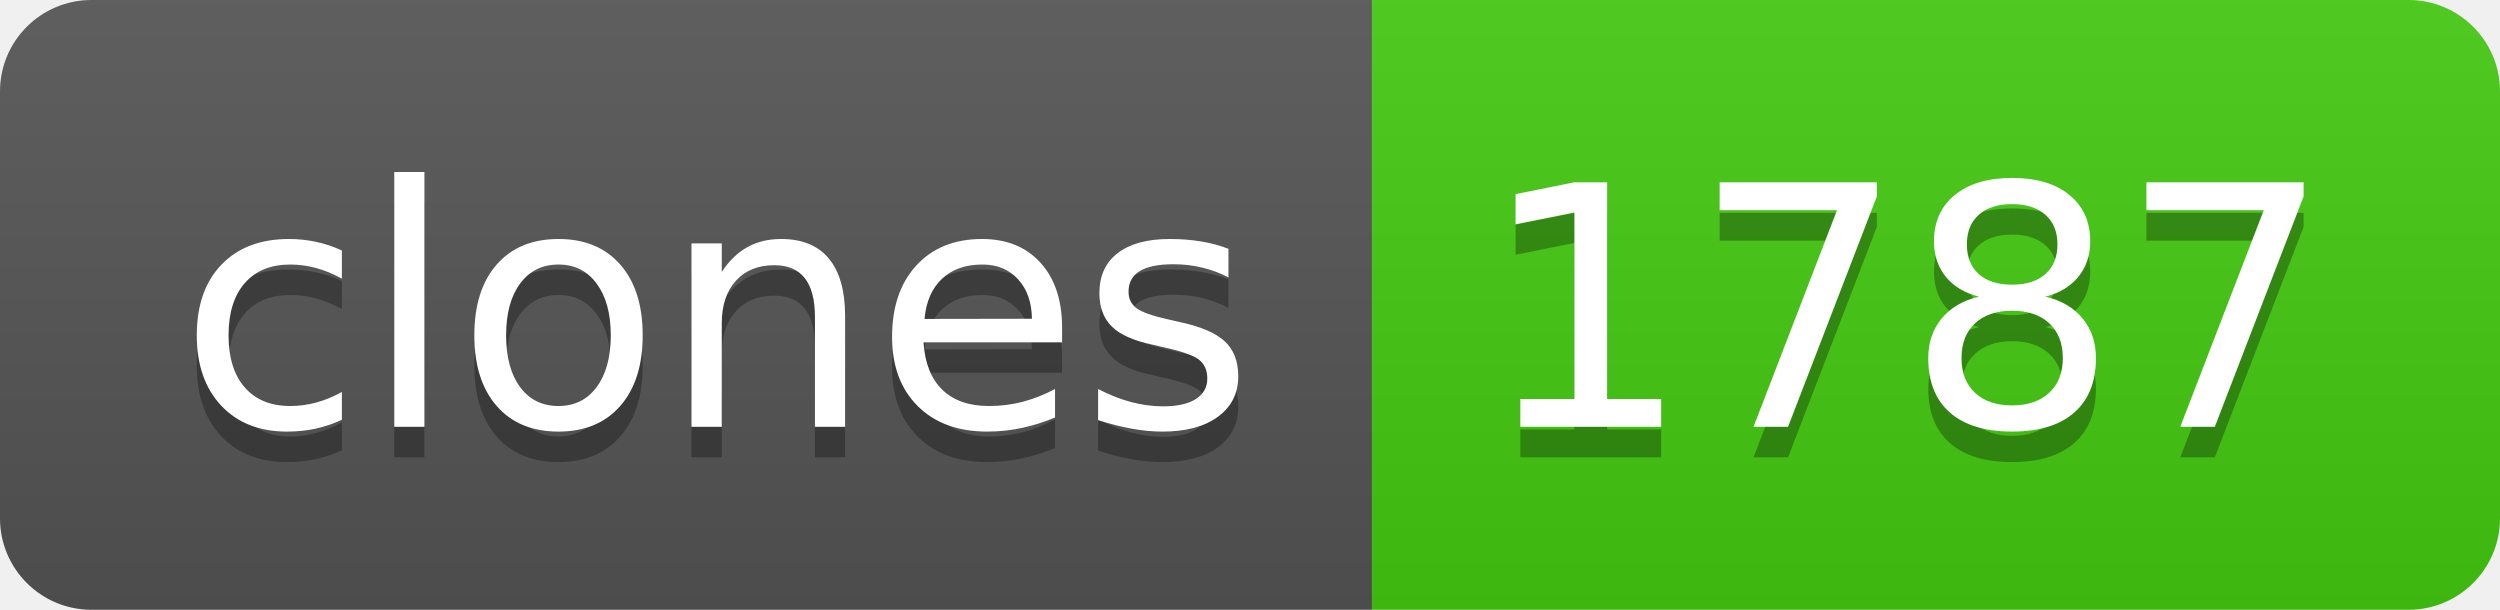
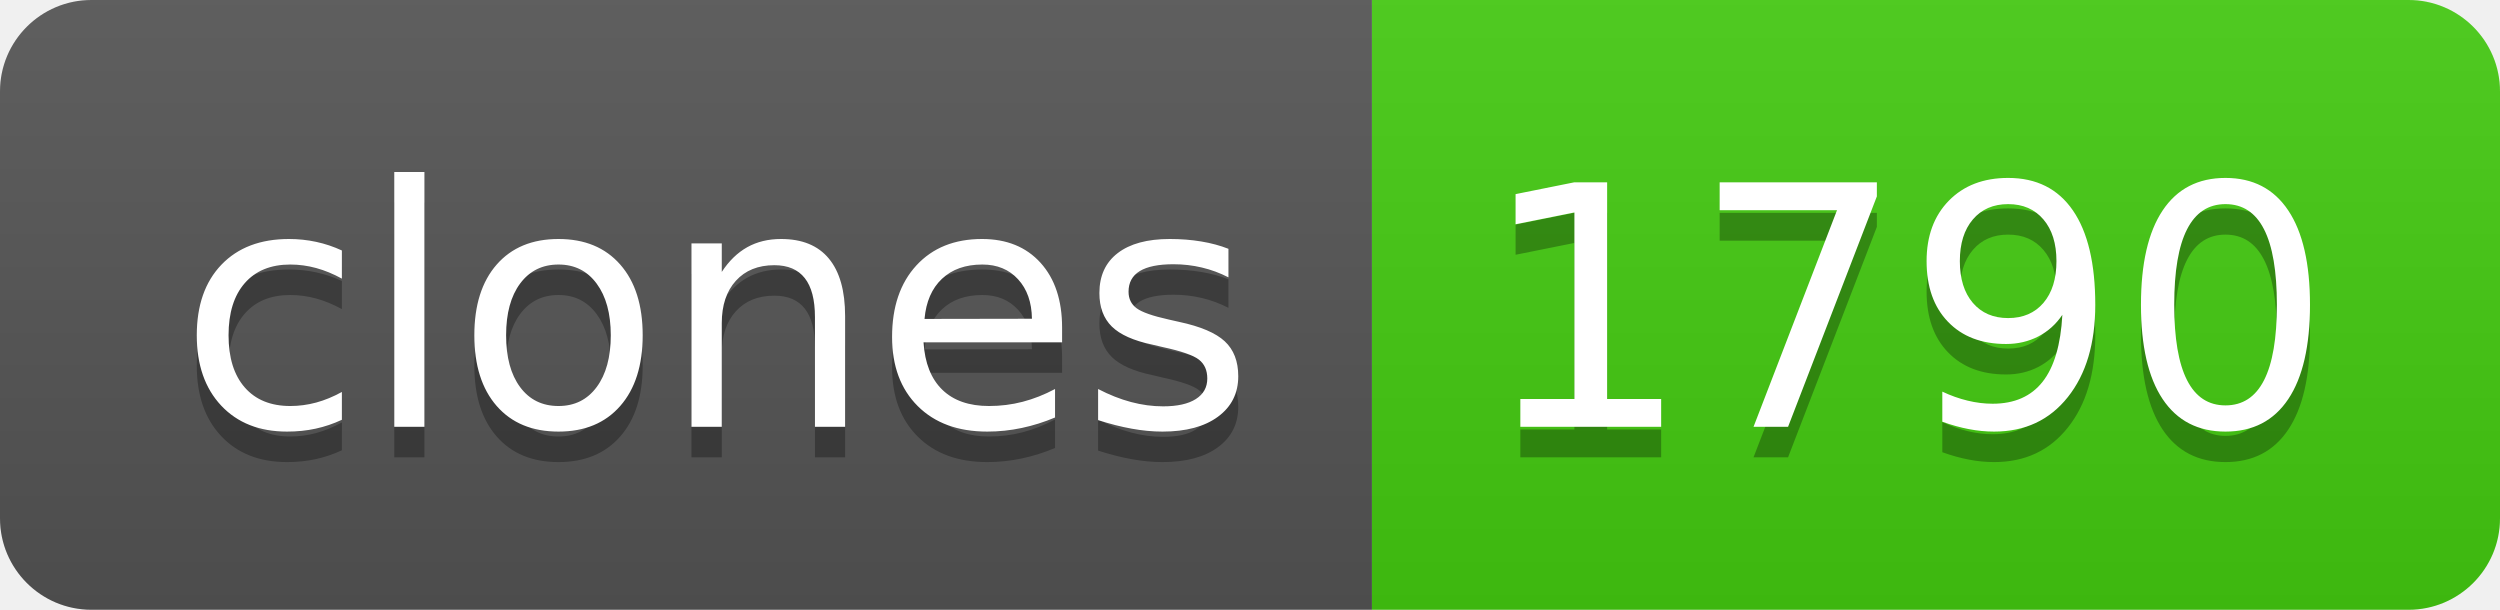
- <svg xmlns="http://www.w3.org/2000/svg" width="82" height="20" role="img" aria-label="clones: 1787">
+ <svg xmlns="http://www.w3.org/2000/svg" width="82" height="20" role="img" aria-label="clones: 1790">
  <linearGradient id="s" x2="0" y2="100%">
    <stop offset="0" stop-color="#bbb" stop-opacity=".1" />
    <stop offset="1" stop-opacity=".1" />
  </linearGradient>
  <clipPath id="r">
    <rect width="82" height="20" rx="3" fill="#fff" />
  </clipPath>
  <g clip-path="url(#r)">
    <rect width="45" height="20" fill="#555" />
    <rect x="45" width="37" height="20" fill="#4c1" />
    <rect width="82" height="20" fill="url(#s)" />
  </g>
  <g fill="#fff" text-anchor="middle" font-family="Verdana,Geneva,DejaVu Sans,sans-serif" text-rendering="geometricPrecision" font-size="110">
    <text aria-hidden="true" x="235" y="150" fill="#010101" fill-opacity=".3" transform="scale(.1)" textLength="350">clones</text>
    <text x="235" y="140" transform="scale(.1)" fill="#fff" textLength="350">clones</text>
-     <text aria-hidden="true" x="625" y="150" fill="#010101" fill-opacity=".3" transform="scale(.1)" textLength="270">1787</text>
-     <text x="625" y="140" transform="scale(.1)" fill="#fff" textLength="270">1787</text>
+     <text aria-hidden="true" x="625" y="150" fill="#010101" fill-opacity=".3" transform="scale(.1)" textLength="270">1790</text>
+     <text x="625" y="140" transform="scale(.1)" fill="#fff" textLength="270">1790</text>
  </g>
</svg>
